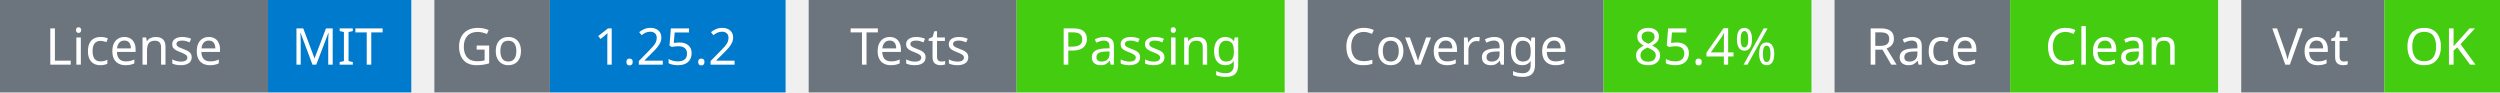
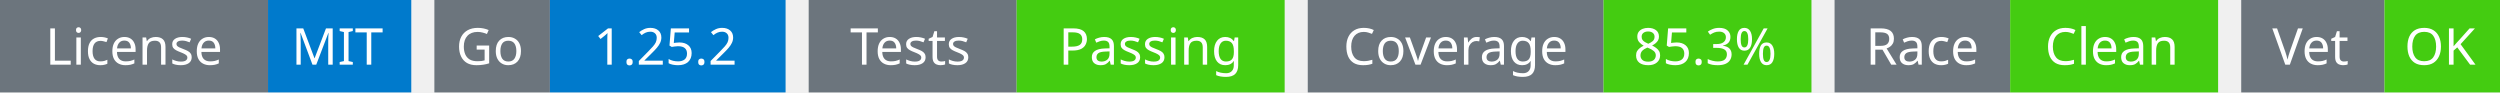
<svg xmlns="http://www.w3.org/2000/svg" width="541" height="20" viewBox="0 0 541 20">
  <g transform="translate(0, 0)">
    <rect x="0" y="0" width="58" height="20" fill="#6c757d" />
    <rect x="58" y="0" width="31" height="20" fill="#007acc" />
    <text x="29" y="14" text-anchor="middle" font-family="sans-serif" font-size="11" fill="white">License</text>
    <text x="73" y="14" text-anchor="middle" font-family="sans-serif" font-size="11" fill="white">MIT</text>
  </g>
  <g transform="translate(94, 0)">
    <rect x="0" y="0" width="25" height="20" fill="#6c757d" />
    <rect x="25" y="0" width="51" height="20" fill="#007acc" />
    <text x="12" y="14" text-anchor="middle" font-family="sans-serif" font-size="11" fill="white">Go</text>
    <text x="50" y="14" text-anchor="middle" font-family="sans-serif" font-size="11" fill="white">1.25.2</text>
  </g>
  <g transform="translate(175, 0)">
    <rect x="0" y="0" width="45" height="20" fill="#6c757d" />
    <rect x="45" y="0" width="58" height="20" fill="#4c1" />
    <text x="22" y="14" text-anchor="middle" font-family="sans-serif" font-size="11" fill="white">Tests</text>
    <text x="74" y="14" text-anchor="middle" font-family="sans-serif" font-size="11" fill="white">Passing</text>
  </g>
  <g transform="translate(283, 0)">
    <rect x="0" y="0" width="64" height="20" fill="#6c757d" />
    <rect x="64" y="0" width="45" height="20" fill="#4c1" />
    <text x="32" y="14" text-anchor="middle" font-family="sans-serif" font-size="11" fill="white">Coverage</text>
-     <text x="86" y="14" text-anchor="middle" font-family="sans-serif" font-size="11" fill="white">85.4%</text>
+     <text x="86" y="14" text-anchor="middle" font-family="sans-serif" font-size="11" fill="white">85.3%</text>
  </g>
  <g transform="translate(397, 0)">
    <rect x="0" y="0" width="38" height="20" fill="#6c757d" />
    <rect x="38" y="0" width="45" height="20" fill="#4c1" />
    <text x="19" y="14" text-anchor="middle" font-family="sans-serif" font-size="11" fill="white">Race</text>
    <text x="60" y="14" text-anchor="middle" font-family="sans-serif" font-size="11" fill="white">Clean</text>
  </g>
  <g transform="translate(485, 0)">
    <rect x="0" y="0" width="31" height="20" fill="#6c757d" />
    <rect x="31" y="0" width="25" height="20" fill="#4c1" />
    <text x="15" y="14" text-anchor="middle" font-family="sans-serif" font-size="11" fill="white">Vet</text>
    <text x="43" y="14" text-anchor="middle" font-family="sans-serif" font-size="11" fill="white">OK</text>
  </g>
</svg>
